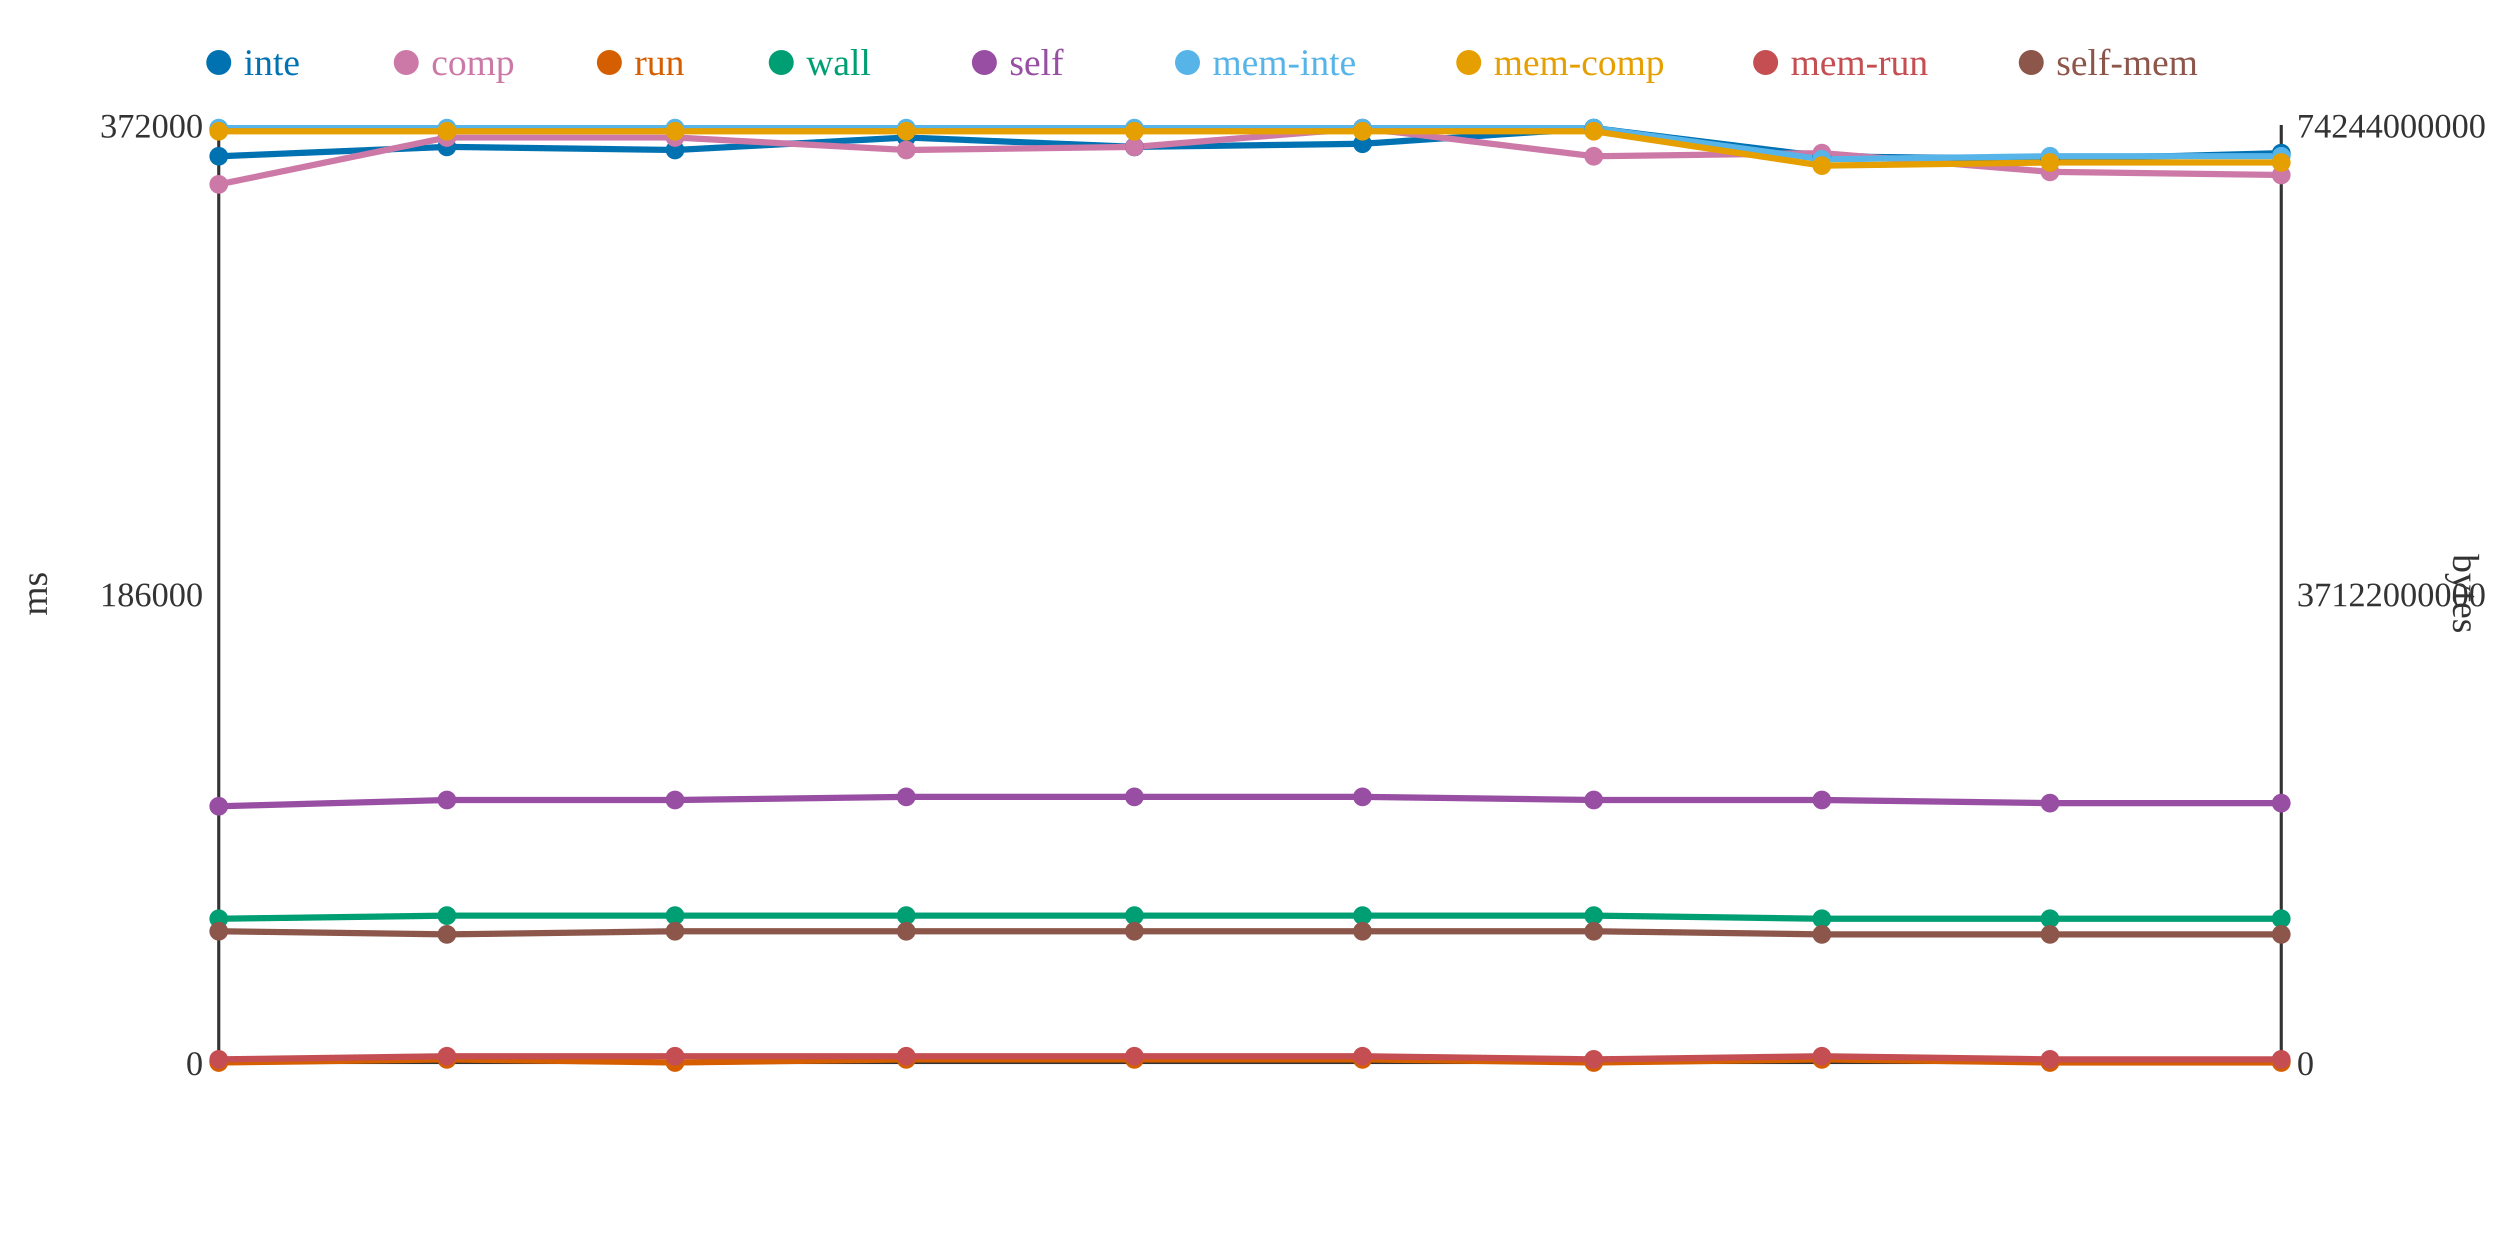
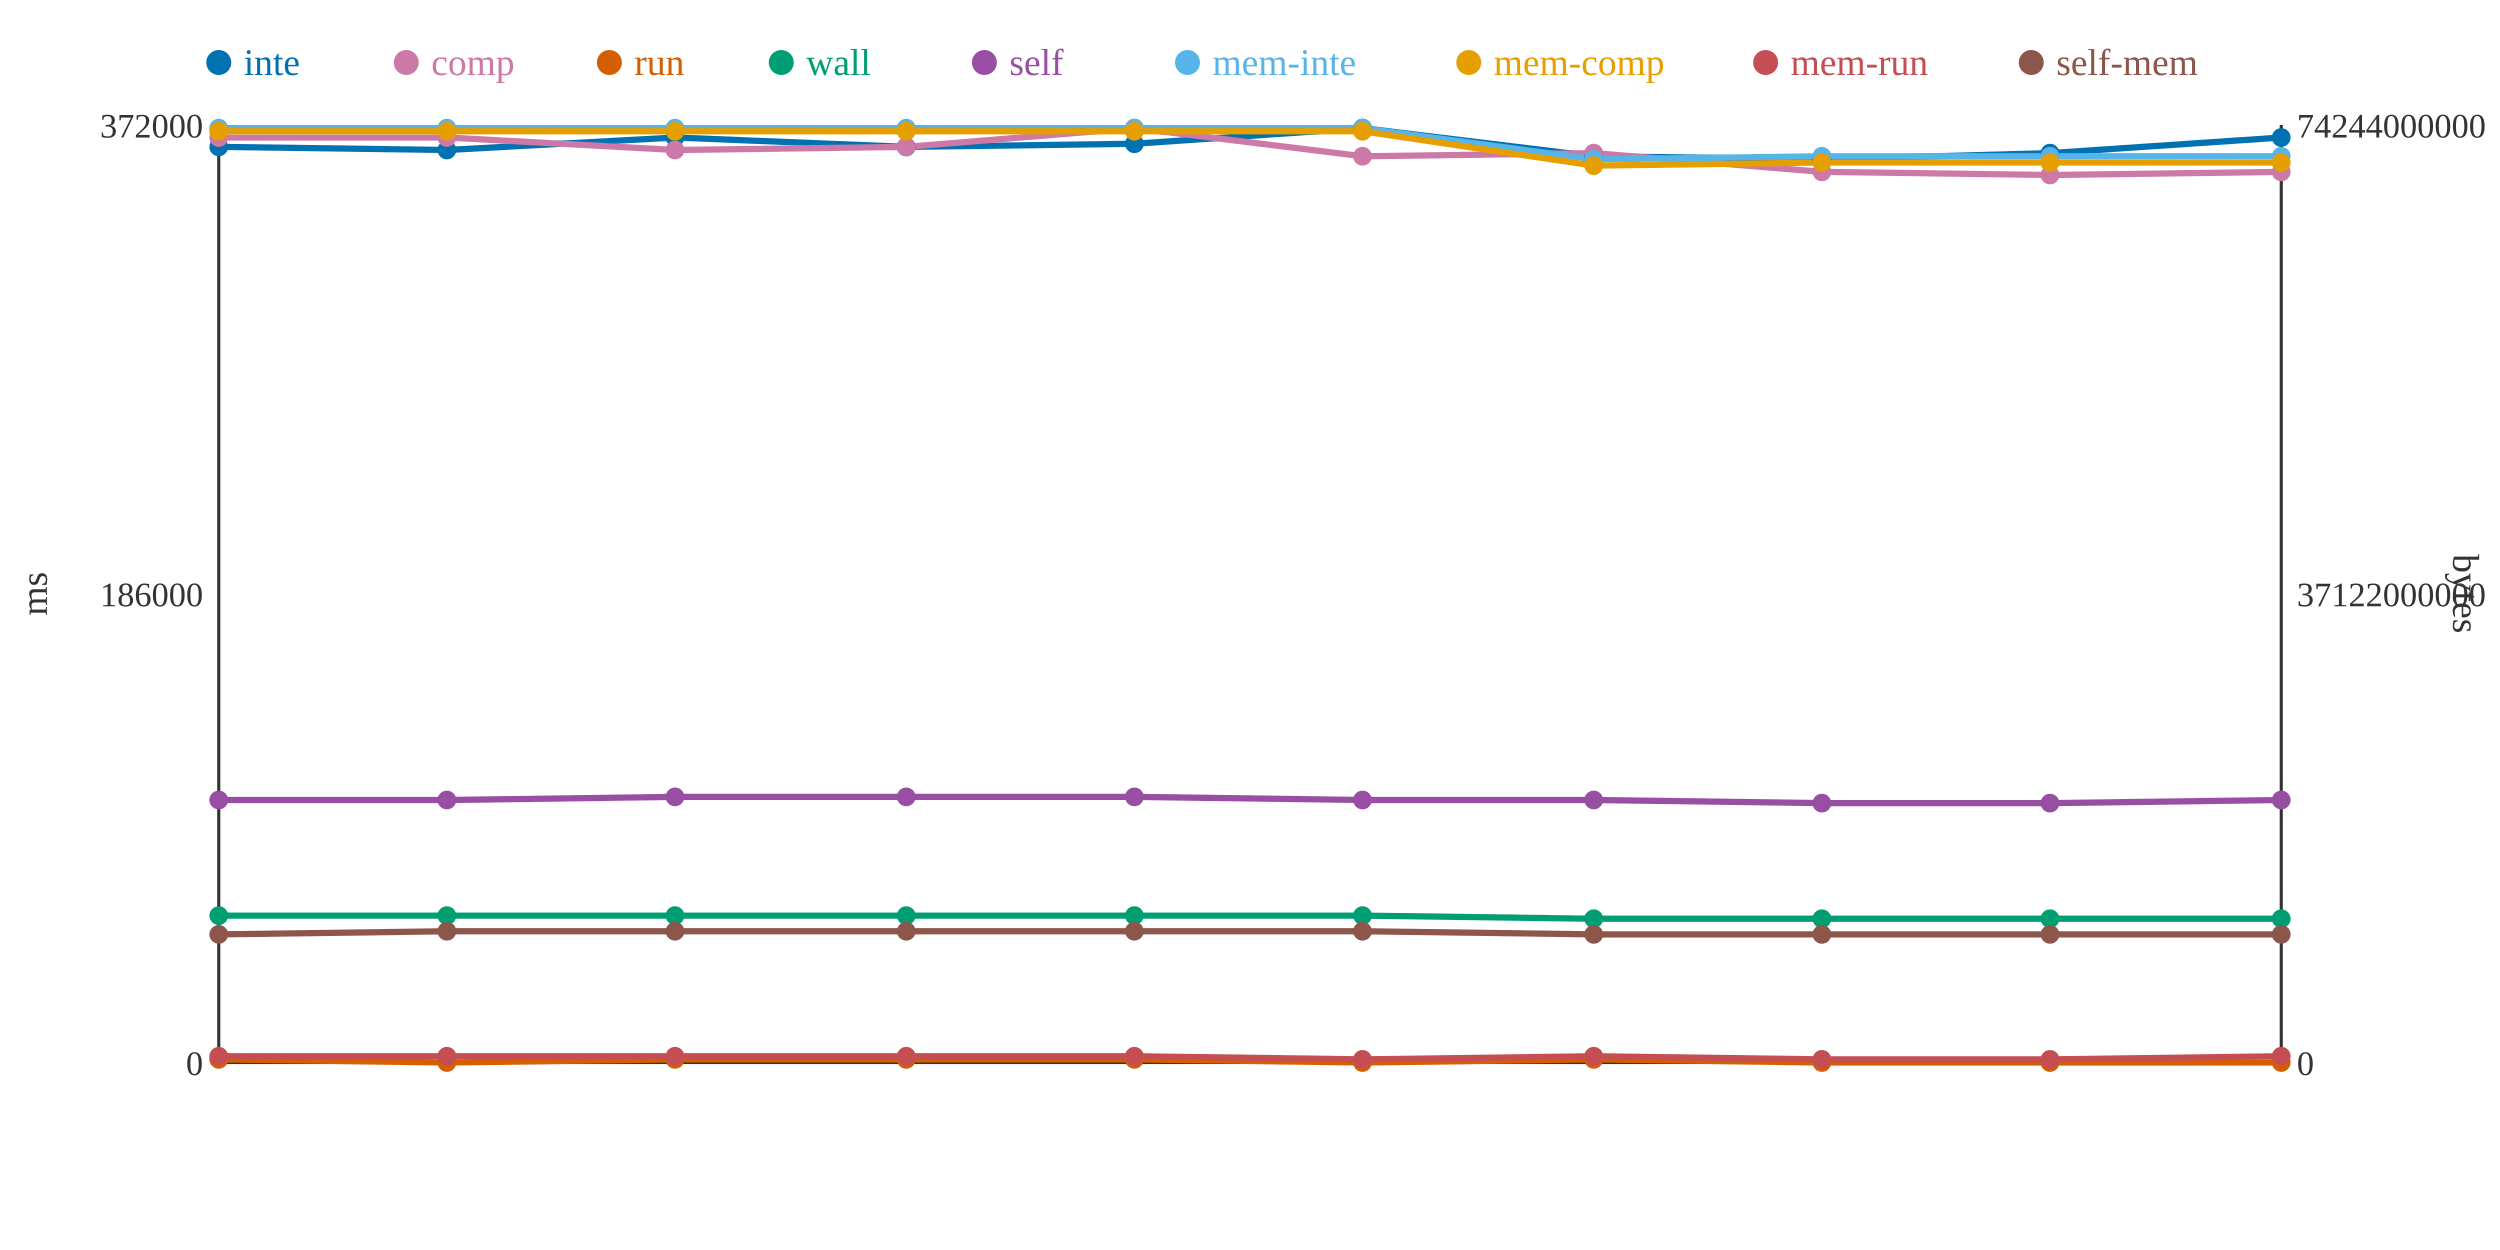
<svg xmlns="http://www.w3.org/2000/svg" width="800" height="400">
  <rect width="800" height="400" fill="white" />
  <line x1="70" y1="40" x2="70" y2="340" stroke="#333" stroke-width="1" />
  <line x1="70" y1="340" x2="730" y2="340" stroke="#333" stroke-width="1" />
  <line x1="730" y1="40" x2="730" y2="340" stroke="#333" stroke-width="1" />
  <text x="65" y="344" text-anchor="end" font-size="11" fill="#333">0</text>
  <text x="65" y="194" text-anchor="end" font-size="11" fill="#333">186000</text>
  <text x="65" y="44" text-anchor="end" font-size="11" fill="#333">372000</text>
  <text x="15" y="190" text-anchor="middle" font-size="12" fill="#333" transform="rotate(-90 15 190)">ms</text>
  <text x="735" y="344" text-anchor="start" font-size="11" fill="#333">0</text>
  <text x="735" y="194" text-anchor="start" font-size="11" fill="#333">37122000000</text>
  <text x="735" y="44" text-anchor="start" font-size="11" fill="#333">74244000000</text>
  <text x="785" y="190" text-anchor="middle" font-size="12" fill="#333" transform="rotate(90 785 190)">bytes</text>
-   <polyline points="70,50 143,47 216,48 290,44 363,47 436,46 510,41 583,50 656,51 730,49" fill="none" stroke="#0072B2" stroke-width="2" />
-   <polyline points="70,59 143,44 216,44 290,48 363,47 436,41 510,50 583,49 656,55 730,56" fill="none" stroke="#CC79A7" stroke-width="2" />
-   <polyline points="70,340 143,339 216,340 290,339 363,339 436,339 510,340 583,339 656,340 730,340" fill="none" stroke="#D55E00" stroke-width="2" />
-   <polyline points="70,294 143,293 216,293 290,293 363,293 436,293 510,293 583,294 656,294 730,294" fill="none" stroke="#009E73" stroke-width="2" />
-   <polyline points="70,258 143,256 216,256 290,255 363,255 436,255 510,256 583,256 656,257 730,257" fill="none" stroke="#984EA3" stroke-width="2" />
-   <polyline points="70,41 143,41 216,41 290,41 363,41 436,41 510,41 583,51 656,50 730,50" fill="none" stroke="#56B4E9" stroke-width="2" />
-   <polyline points="70,42 143,42 216,42 290,42 363,42 436,42 510,42 583,53 656,52 730,52" fill="none" stroke="#E69F00" stroke-width="2" />
-   <polyline points="70,339 143,338 216,338 290,338 363,338 436,338 510,339 583,338 656,339 730,339" fill="none" stroke="#C44E52" stroke-width="2" />
-   <polyline points="70,298 143,299 216,298 290,298 363,298 436,298 510,298 583,299 656,299 730,299" fill="none" stroke="#8C564B" stroke-width="2" />
-   <circle cx="70" cy="50" r="3" fill="#0072B2" />
-   <circle cx="70" cy="59" r="3" fill="#CC79A7" />
-   <circle cx="70" cy="340" r="3" fill="#D55E00" />
-   <circle cx="70" cy="294" r="3" fill="#009E73" />
-   <circle cx="70" cy="258" r="3" fill="#984EA3" />
+   <polyline points="70,47 143,48 216,44 290,47 363,46 436,41 510,50 583,51 656,49 730,44" fill="none" stroke="#0072B2" stroke-width="2" />
+   <polyline points="70,44 143,44 216,48 290,47 363,41 436,50 510,49 583,55 656,56 730,55" fill="none" stroke="#CC79A7" stroke-width="2" />
+   <polyline points="70,339 143,340 216,339 290,339 363,339 436,340 510,339 583,340 656,340 730,340" fill="none" stroke="#D55E00" stroke-width="2" />
+   <polyline points="70,293 143,293 216,293 290,293 363,293 436,293 510,294 583,294 656,294 730,294" fill="none" stroke="#009E73" stroke-width="2" />
+   <polyline points="70,256 143,256 216,255 290,255 363,255 436,256 510,256 583,257 656,257 730,256" fill="none" stroke="#984EA3" stroke-width="2" />
+   <polyline points="70,41 143,41 216,41 290,41 363,41 436,41 510,51 583,50 656,50 730,50" fill="none" stroke="#56B4E9" stroke-width="2" />
+   <polyline points="70,42 143,42 216,42 290,42 363,42 436,42 510,53 583,52 656,52 730,52" fill="none" stroke="#E69F00" stroke-width="2" />
+   <polyline points="70,338 143,338 216,338 290,338 363,338 436,339 510,338 583,339 656,339 730,338" fill="none" stroke="#C44E52" stroke-width="2" />
+   <polyline points="70,299 143,298 216,298 290,298 363,298 436,298 510,299 583,299 656,299 730,299" fill="none" stroke="#8C564B" stroke-width="2" />
+   <circle cx="70" cy="47" r="3" fill="#0072B2" />
+   <circle cx="70" cy="44" r="3" fill="#CC79A7" />
+   <circle cx="70" cy="339" r="3" fill="#D55E00" />
+   <circle cx="70" cy="293" r="3" fill="#009E73" />
+   <circle cx="70" cy="256" r="3" fill="#984EA3" />
  <circle cx="70" cy="41" r="3" fill="#56B4E9" />
  <circle cx="70" cy="42" r="3" fill="#E69F00" />
-   <circle cx="70" cy="339" r="3" fill="#C44E52" />
-   <circle cx="70" cy="298" r="3" fill="#8C564B" />
-   <circle cx="143" cy="47" r="3" fill="#0072B2" />
+   <circle cx="70" cy="338" r="3" fill="#C44E52" />
+   <circle cx="70" cy="299" r="3" fill="#8C564B" />
+   <circle cx="143" cy="48" r="3" fill="#0072B2" />
  <circle cx="143" cy="44" r="3" fill="#CC79A7" />
-   <circle cx="143" cy="339" r="3" fill="#D55E00" />
+   <circle cx="143" cy="340" r="3" fill="#D55E00" />
  <circle cx="143" cy="293" r="3" fill="#009E73" />
  <circle cx="143" cy="256" r="3" fill="#984EA3" />
  <circle cx="143" cy="41" r="3" fill="#56B4E9" />
  <circle cx="143" cy="42" r="3" fill="#E69F00" />
  <circle cx="143" cy="338" r="3" fill="#C44E52" />
-   <circle cx="143" cy="299" r="3" fill="#8C564B" />
-   <circle cx="216" cy="48" r="3" fill="#0072B2" />
-   <circle cx="216" cy="44" r="3" fill="#CC79A7" />
-   <circle cx="216" cy="340" r="3" fill="#D55E00" />
+   <circle cx="143" cy="298" r="3" fill="#8C564B" />
+   <circle cx="216" cy="44" r="3" fill="#0072B2" />
+   <circle cx="216" cy="48" r="3" fill="#CC79A7" />
+   <circle cx="216" cy="339" r="3" fill="#D55E00" />
  <circle cx="216" cy="293" r="3" fill="#009E73" />
-   <circle cx="216" cy="256" r="3" fill="#984EA3" />
+   <circle cx="216" cy="255" r="3" fill="#984EA3" />
  <circle cx="216" cy="41" r="3" fill="#56B4E9" />
  <circle cx="216" cy="42" r="3" fill="#E69F00" />
  <circle cx="216" cy="338" r="3" fill="#C44E52" />
  <circle cx="216" cy="298" r="3" fill="#8C564B" />
-   <circle cx="290" cy="44" r="3" fill="#0072B2" />
-   <circle cx="290" cy="48" r="3" fill="#CC79A7" />
+   <circle cx="290" cy="47" r="3" fill="#0072B2" />
+   <circle cx="290" cy="47" r="3" fill="#CC79A7" />
  <circle cx="290" cy="339" r="3" fill="#D55E00" />
  <circle cx="290" cy="293" r="3" fill="#009E73" />
  <circle cx="290" cy="255" r="3" fill="#984EA3" />
  <circle cx="290" cy="41" r="3" fill="#56B4E9" />
  <circle cx="290" cy="42" r="3" fill="#E69F00" />
  <circle cx="290" cy="338" r="3" fill="#C44E52" />
  <circle cx="290" cy="298" r="3" fill="#8C564B" />
-   <circle cx="363" cy="47" r="3" fill="#0072B2" />
-   <circle cx="363" cy="47" r="3" fill="#CC79A7" />
+   <circle cx="363" cy="46" r="3" fill="#0072B2" />
+   <circle cx="363" cy="41" r="3" fill="#CC79A7" />
  <circle cx="363" cy="339" r="3" fill="#D55E00" />
  <circle cx="363" cy="293" r="3" fill="#009E73" />
  <circle cx="363" cy="255" r="3" fill="#984EA3" />
  <circle cx="363" cy="41" r="3" fill="#56B4E9" />
  <circle cx="363" cy="42" r="3" fill="#E69F00" />
  <circle cx="363" cy="338" r="3" fill="#C44E52" />
  <circle cx="363" cy="298" r="3" fill="#8C564B" />
-   <circle cx="436" cy="46" r="3" fill="#0072B2" />
-   <circle cx="436" cy="41" r="3" fill="#CC79A7" />
-   <circle cx="436" cy="339" r="3" fill="#D55E00" />
+   <circle cx="436" cy="41" r="3" fill="#0072B2" />
+   <circle cx="436" cy="50" r="3" fill="#CC79A7" />
+   <circle cx="436" cy="340" r="3" fill="#D55E00" />
  <circle cx="436" cy="293" r="3" fill="#009E73" />
-   <circle cx="436" cy="255" r="3" fill="#984EA3" />
+   <circle cx="436" cy="256" r="3" fill="#984EA3" />
  <circle cx="436" cy="41" r="3" fill="#56B4E9" />
  <circle cx="436" cy="42" r="3" fill="#E69F00" />
-   <circle cx="436" cy="338" r="3" fill="#C44E52" />
+   <circle cx="436" cy="339" r="3" fill="#C44E52" />
  <circle cx="436" cy="298" r="3" fill="#8C564B" />
-   <circle cx="510" cy="41" r="3" fill="#0072B2" />
-   <circle cx="510" cy="50" r="3" fill="#CC79A7" />
-   <circle cx="510" cy="340" r="3" fill="#D55E00" />
-   <circle cx="510" cy="293" r="3" fill="#009E73" />
+   <circle cx="510" cy="50" r="3" fill="#0072B2" />
+   <circle cx="510" cy="49" r="3" fill="#CC79A7" />
+   <circle cx="510" cy="339" r="3" fill="#D55E00" />
+   <circle cx="510" cy="294" r="3" fill="#009E73" />
  <circle cx="510" cy="256" r="3" fill="#984EA3" />
-   <circle cx="510" cy="41" r="3" fill="#56B4E9" />
-   <circle cx="510" cy="42" r="3" fill="#E69F00" />
-   <circle cx="510" cy="339" r="3" fill="#C44E52" />
-   <circle cx="510" cy="298" r="3" fill="#8C564B" />
-   <circle cx="583" cy="50" r="3" fill="#0072B2" />
-   <circle cx="583" cy="49" r="3" fill="#CC79A7" />
-   <circle cx="583" cy="339" r="3" fill="#D55E00" />
+   <circle cx="510" cy="51" r="3" fill="#56B4E9" />
+   <circle cx="510" cy="53" r="3" fill="#E69F00" />
+   <circle cx="510" cy="338" r="3" fill="#C44E52" />
+   <circle cx="510" cy="299" r="3" fill="#8C564B" />
+   <circle cx="583" cy="51" r="3" fill="#0072B2" />
+   <circle cx="583" cy="55" r="3" fill="#CC79A7" />
+   <circle cx="583" cy="340" r="3" fill="#D55E00" />
  <circle cx="583" cy="294" r="3" fill="#009E73" />
-   <circle cx="583" cy="256" r="3" fill="#984EA3" />
-   <circle cx="583" cy="51" r="3" fill="#56B4E9" />
-   <circle cx="583" cy="53" r="3" fill="#E69F00" />
-   <circle cx="583" cy="338" r="3" fill="#C44E52" />
+   <circle cx="583" cy="257" r="3" fill="#984EA3" />
+   <circle cx="583" cy="50" r="3" fill="#56B4E9" />
+   <circle cx="583" cy="52" r="3" fill="#E69F00" />
+   <circle cx="583" cy="339" r="3" fill="#C44E52" />
  <circle cx="583" cy="299" r="3" fill="#8C564B" />
-   <circle cx="656" cy="51" r="3" fill="#0072B2" />
-   <circle cx="656" cy="55" r="3" fill="#CC79A7" />
+   <circle cx="656" cy="49" r="3" fill="#0072B2" />
+   <circle cx="656" cy="56" r="3" fill="#CC79A7" />
  <circle cx="656" cy="340" r="3" fill="#D55E00" />
  <circle cx="656" cy="294" r="3" fill="#009E73" />
  <circle cx="656" cy="257" r="3" fill="#984EA3" />
  <circle cx="656" cy="50" r="3" fill="#56B4E9" />
  <circle cx="656" cy="52" r="3" fill="#E69F00" />
  <circle cx="656" cy="339" r="3" fill="#C44E52" />
  <circle cx="656" cy="299" r="3" fill="#8C564B" />
-   <circle cx="730" cy="49" r="3" fill="#0072B2" />
-   <circle cx="730" cy="56" r="3" fill="#CC79A7" />
+   <circle cx="730" cy="44" r="3" fill="#0072B2" />
+   <circle cx="730" cy="55" r="3" fill="#CC79A7" />
  <circle cx="730" cy="340" r="3" fill="#D55E00" />
  <circle cx="730" cy="294" r="3" fill="#009E73" />
-   <circle cx="730" cy="257" r="3" fill="#984EA3" />
+   <circle cx="730" cy="256" r="3" fill="#984EA3" />
  <circle cx="730" cy="50" r="3" fill="#56B4E9" />
  <circle cx="730" cy="52" r="3" fill="#E69F00" />
-   <circle cx="730" cy="339" r="3" fill="#C44E52" />
+   <circle cx="730" cy="338" r="3" fill="#C44E52" />
  <circle cx="730" cy="299" r="3" fill="#8C564B" />
  <circle cx="70" cy="20" r="4" fill="#0072B2" />
  <text x="78" y="24" text-anchor="start" font-size="12" fill="#0072B2">inte</text>
  <circle cx="130" cy="20" r="4" fill="#CC79A7" />
  <text x="138" y="24" text-anchor="start" font-size="12" fill="#CC79A7">comp</text>
  <circle cx="195" cy="20" r="4" fill="#D55E00" />
  <text x="203" y="24" text-anchor="start" font-size="12" fill="#D55E00">run</text>
  <circle cx="250" cy="20" r="4" fill="#009E73" />
  <text x="258" y="24" text-anchor="start" font-size="12" fill="#009E73">wall</text>
  <circle cx="315" cy="20" r="4" fill="#984EA3" />
  <text x="323" y="24" text-anchor="start" font-size="12" fill="#984EA3">self</text>
  <circle cx="380" cy="20" r="4" fill="#56B4E9" />
  <text x="388" y="24" text-anchor="start" font-size="12" fill="#56B4E9">mem-inte</text>
  <circle cx="470" cy="20" r="4" fill="#E69F00" />
  <text x="478" y="24" text-anchor="start" font-size="12" fill="#E69F00">mem-comp</text>
  <circle cx="565" cy="20" r="4" fill="#C44E52" />
  <text x="573" y="24" text-anchor="start" font-size="12" fill="#C44E52">mem-run</text>
  <circle cx="650" cy="20" r="4" fill="#8C564B" />
  <text x="658" y="24" text-anchor="start" font-size="12" fill="#8C564B">self-mem</text>
</svg>
